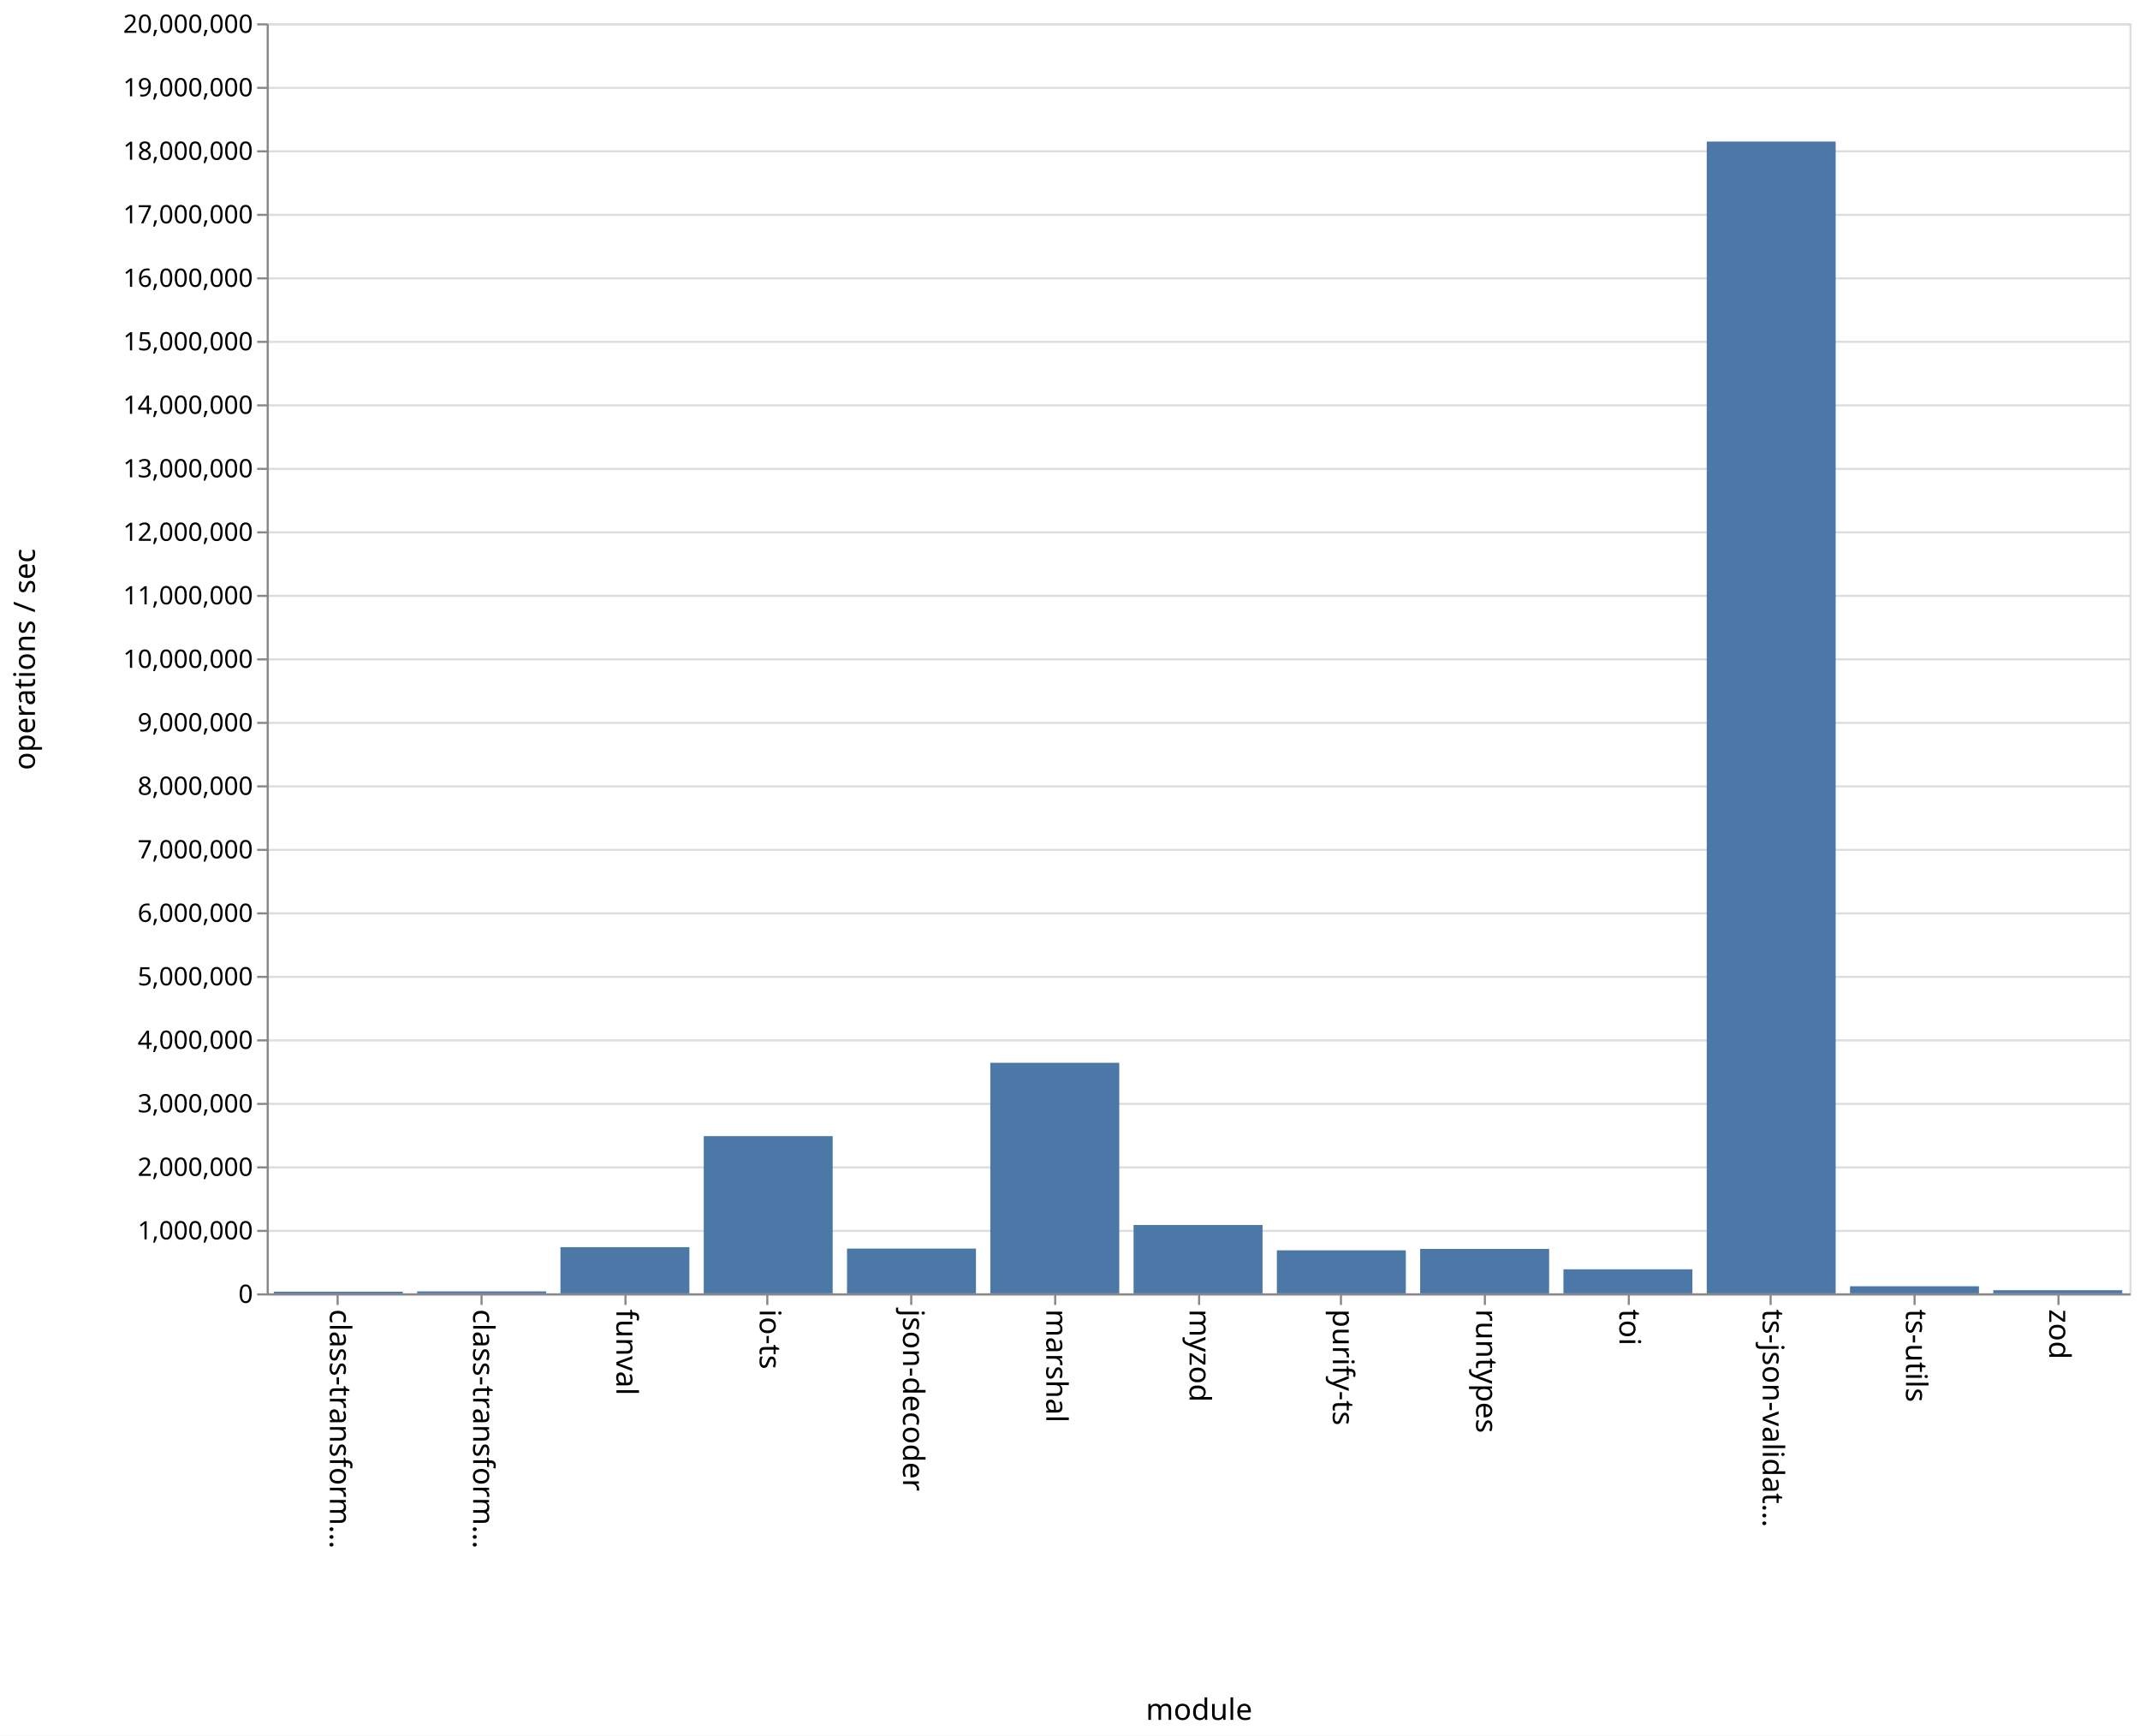
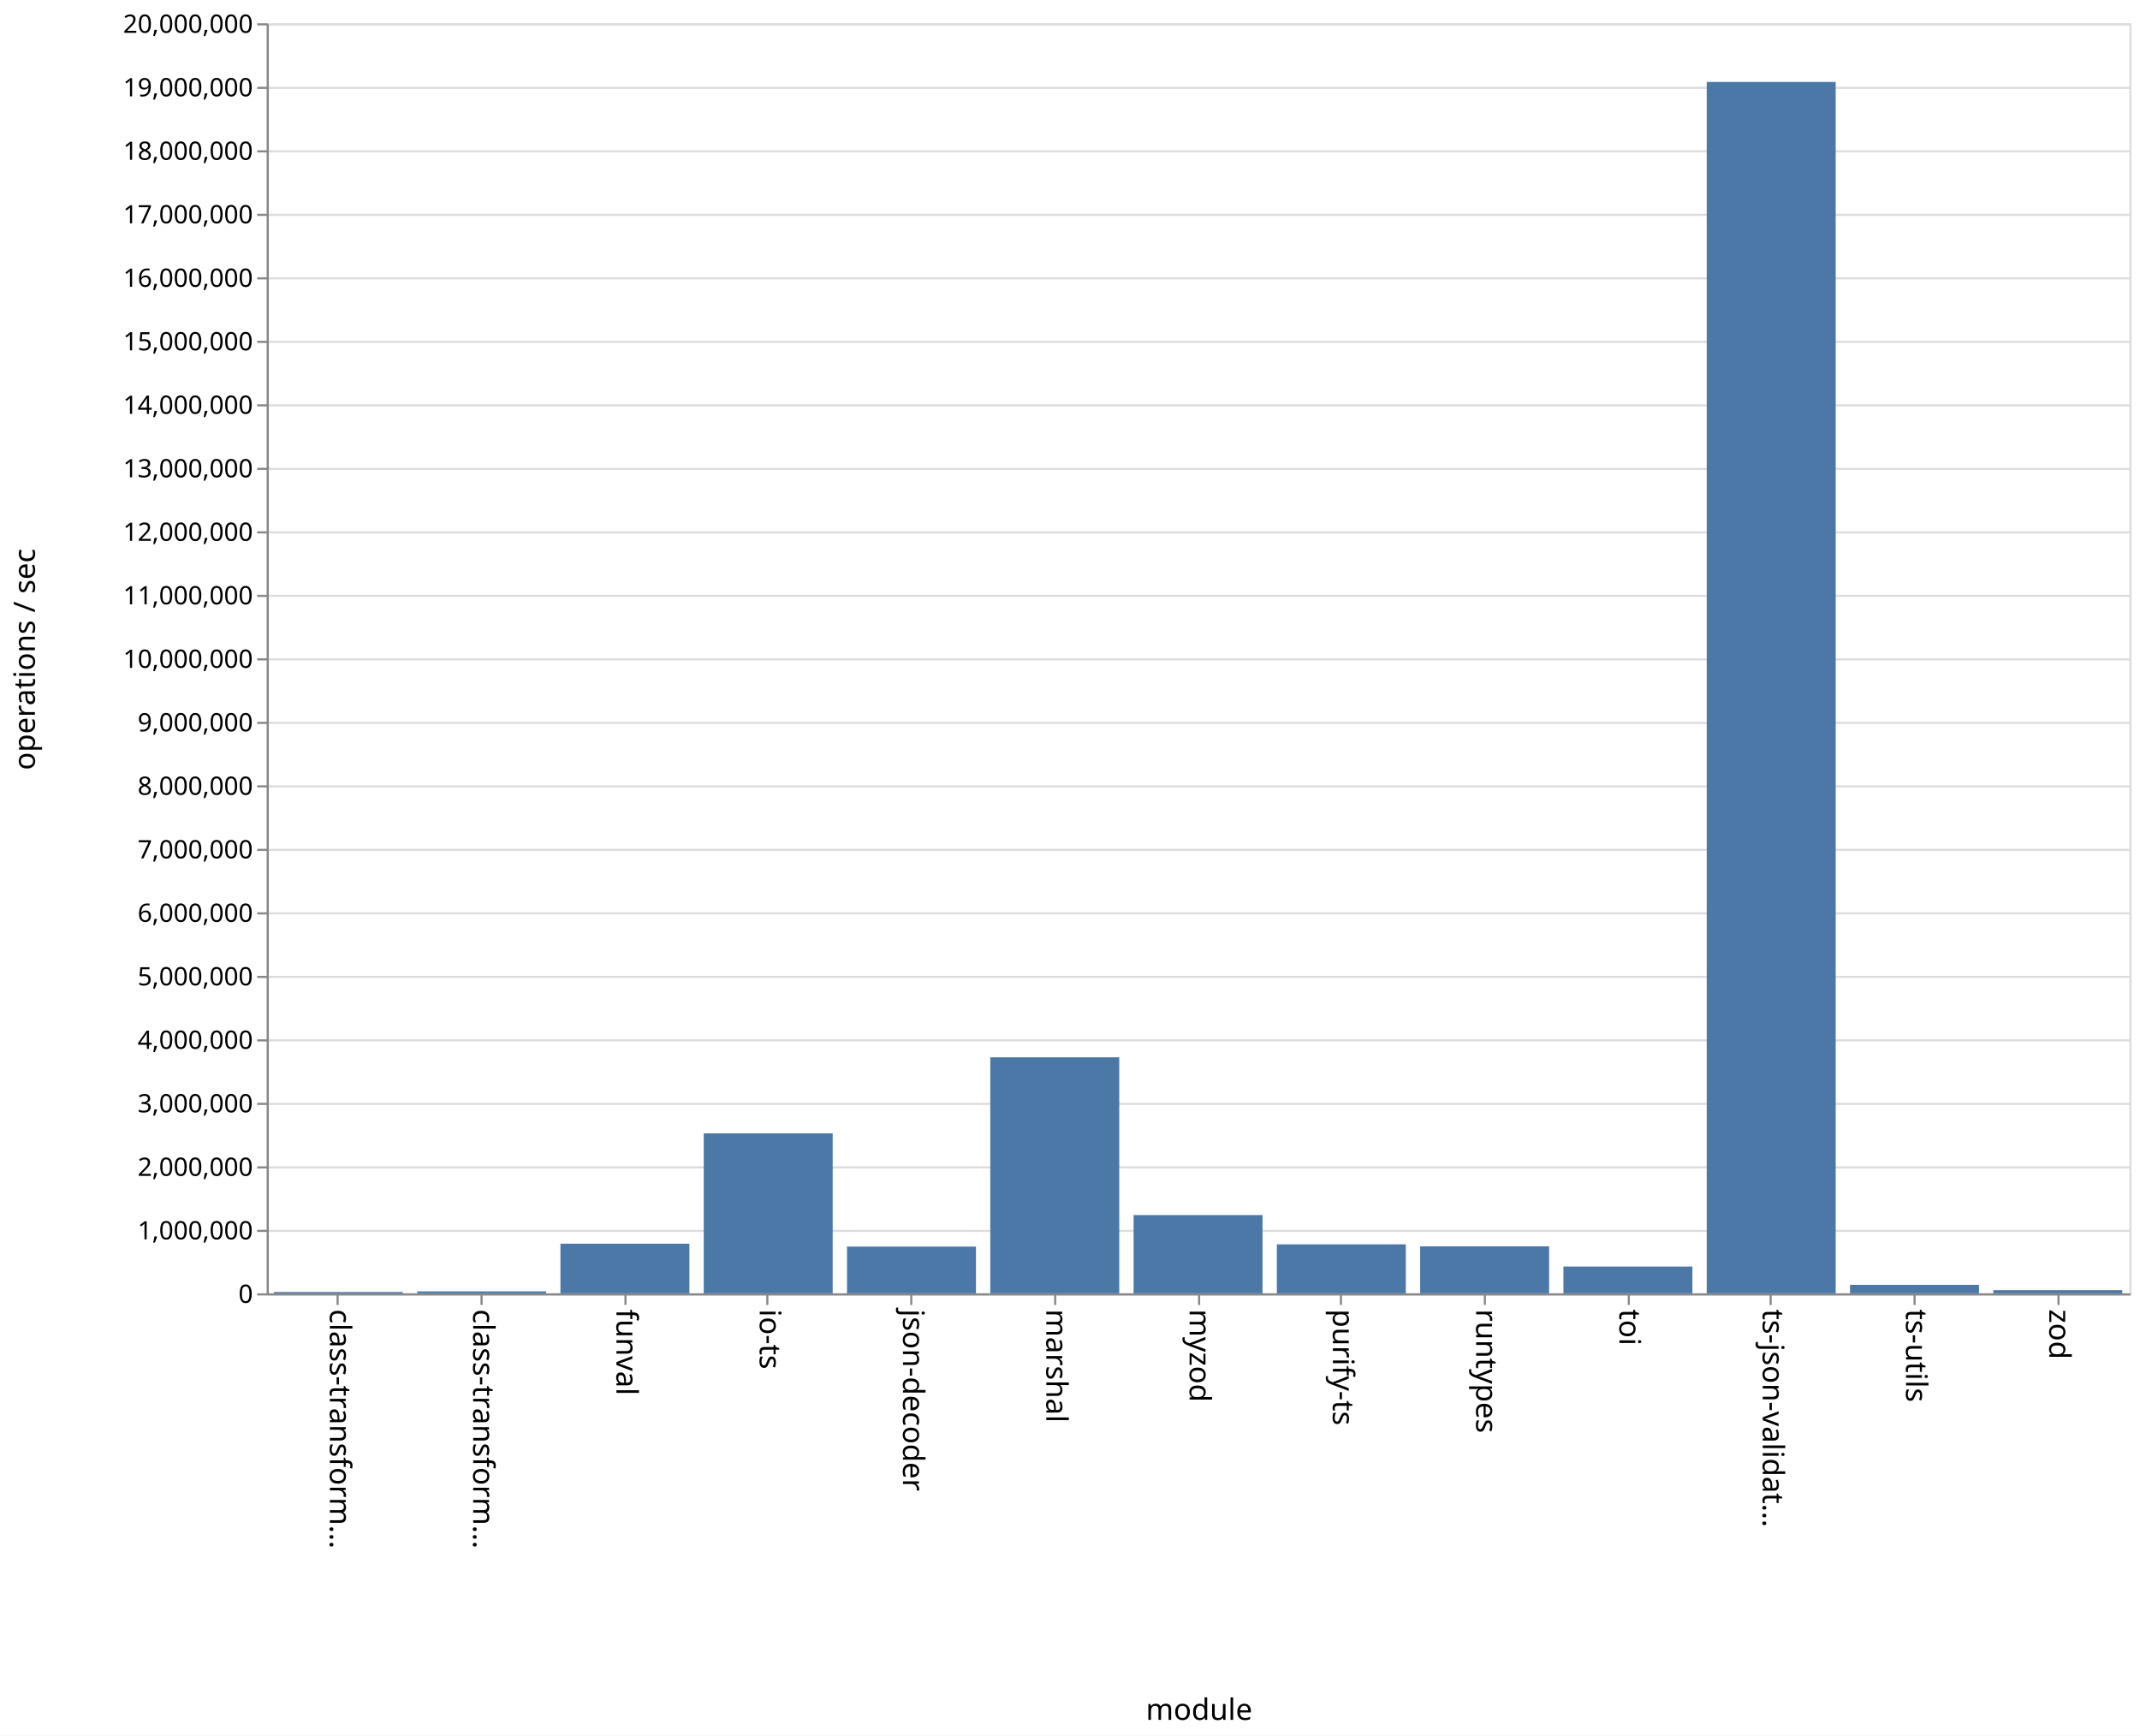
<svg xmlns="http://www.w3.org/2000/svg" class="marks" width="1011" height="820">
  <path fill="#fff" d="M0 0h1011v820H0z" />
  <g class="mark-group role-frame root">
    <path class="background" d="M126.5 11.5h880v600h-880z" fill="none" stroke="#ddd" />
    <g class="mark-group role-axis">
      <path class="background" d="M126.5 11.5z" pointer-events="none" fill="none" />
      <g class="mark-rule role-axis-grid" pointer-events="none" fill="none" stroke="#ddd">
        <path d="M126.5 611.5h880M126.5 581.5h880M126.5 551.5h880M126.5 521.5h880M126.5 491.5h880M126.5 461.5h880M126.5 431.5h880M126.5 401.5h880M126.5 371.5h880M126.5 341.5h880M126.5 311.5h880M126.5 281.5h880M126.5 251.5h880M126.5 221.5h880M126.5 191.5h880M126.5 161.5h880M126.5 131.5h880M126.5 101.5h880M126.5 71.5h880M126.5 41.5h880M126.5 11.5h880" />
      </g>
    </g>
    <g class="mark-group role-axis">
      <path class="background" d="M126.5 611.5z" pointer-events="none" fill="none" />
      <g class="mark-rule role-axis-tick" pointer-events="none" fill="none" stroke="#888">
        <path d="M159.5 611.5v5M227.5 611.5v5M295.5 611.5v5M362.5 611.5v5M430.5 611.5v5M498.5 611.5v5M566.5 611.5v5M633.5 611.5v5M701.5 611.5v5M769.5 611.5v5M836.5 611.5v5M904.5 611.5v5M972.5 611.5v5" />
      </g>
      <g class="mark-text role-axis-label" pointer-events="none" font-family="sans-serif" font-size="14">
        <text transform="rotate(90 -231.327 387.173)">
                    class-transform…
                </text>
        <text transform="rotate(90 -197.48 421.02)">
                    class-transform…
                </text>
        <text transform="rotate(90 -163.635 454.865)">
                    funval
                </text>
        <text transform="rotate(90 -129.788 488.712)">
                    io-ts
                </text>
        <text transform="rotate(90 -95.942 522.558)">
                    json-decoder
                </text>
        <text transform="rotate(90 -62.096 556.404)">
                    marshal
                </text>
        <text transform="rotate(90 -28.25 590.25)">
                    myzod
                </text>
        <text transform="rotate(90 5.596 624.096)">
                    purify-ts
                </text>
        <text transform="rotate(90 39.442 657.942)">
                    runtypes
                </text>
        <text transform="rotate(90 73.288 691.788)">
                    toi
                </text>
        <text transform="rotate(90 107.135 725.635)">
                    ts-json-validat…
                </text>
        <text transform="rotate(90 140.98 759.48)">
                    ts-utils
                </text>
        <text transform="rotate(90 174.827 793.327)">
                    zod
                </text>
      </g>
      <path fill="none" stroke="#888" d="M126.5 611.5h880" pointer-events="none" />
      <text text-anchor="middle" transform="translate(566.5 812.5)" font-family="sans-serif" font-size="14" font-weight="400" pointer-events="none">
                module
            </text>
    </g>
    <g class="mark-group role-axis">
      <path class="background" d="M126.5 11.5z" pointer-events="none" fill="none" />
      <g class="mark-rule role-axis-tick" pointer-events="none" fill="none" stroke="#888">
        <path d="M126.5 611.5h-5M126.5 581.5h-5M126.5 551.5h-5M126.5 521.5h-5M126.5 491.5h-5M126.5 461.5h-5M126.5 431.5h-5M126.5 401.5h-5M126.5 371.5h-5M126.5 341.5h-5M126.5 311.5h-5M126.5 281.5h-5M126.5 251.5h-5M126.5 221.5h-5M126.5 191.5h-5M126.5 161.5h-5M126.5 131.5h-5M126.5 101.5h-5M126.5 71.5h-5M126.5 41.5h-5M126.5 11.5h-5" />
      </g>
      <g class="mark-text role-axis-label" pointer-events="none" text-anchor="end" font-family="sans-serif" font-size="12">
        <text transform="translate(119.5 615.5)">
                    0
                </text>
        <text transform="translate(119.5 585.5)">
                    1,000,000
                </text>
        <text transform="translate(119.5 555.5)">
                    2,000,000
                </text>
        <text transform="translate(119.5 525.5)">
                    3,000,000
                </text>
        <text transform="translate(119.5 495.5)">
                    4,000,000
                </text>
        <text transform="translate(119.5 465.5)">
                    5,000,000
                </text>
        <text transform="translate(119.5 435.5)">
                    6,000,000
                </text>
        <text transform="translate(119.5 405.5)">
                    7,000,000
                </text>
        <text transform="translate(119.5 375.5)">
                    8,000,000
                </text>
        <text transform="translate(119.5 345.5)">
                    9,000,000
                </text>
        <text transform="translate(119.5 315.5)">
                    10,000,000
                </text>
        <text transform="translate(119.5 285.5)">
                    11,000,000
                </text>
        <text transform="translate(119.5 255.5)">
                    12,000,000
                </text>
        <text transform="translate(119.5 225.5)">
                    13,000,000
                </text>
        <text transform="translate(119.5 195.5)">
                    14,000,000
                </text>
        <text transform="translate(119.5 165.5)">
                    15,000,000
                </text>
        <text transform="translate(119.5 135.5)">
                    16,000,000
                </text>
        <text transform="translate(119.5 105.5)">
                    17,000,000
                </text>
        <text transform="translate(119.5 75.5)">
                    18,000,000
                </text>
        <text transform="translate(119.5 45.5)">
                    19,000,000
                </text>
        <text transform="translate(119.5 15.5)">
                    20,000,000
                </text>
      </g>
      <path fill="none" stroke="#888" d="M126.5 611.5v-600" pointer-events="none" />
      <text text-anchor="middle" transform="rotate(-90 164 147.5)" font-family="sans-serif" font-size="14" font-weight="400" pointer-events="none">
                operations / sec
            </text>
    </g>
    <g class="mark-rect role-mark marks" fill="#4c78a8">
-       <path d="M129.385 610.214h60.923V611h-60.923zM197.077 610.077H258V611h-60.923zM264.77 589.187h60.922V611H264.77zM332.462 536.729h60.923V611h-60.923zM400.154 589.859h60.923V611h-60.923zM467.846 502.085h60.923V611h-60.923zM535.538 578.71h60.924V611h-60.924zM603.23 590.675h60.924V611H603.23zM670.923 590.013h60.923V611h-60.923zM738.615 599.637h60.923V611h-60.923zM806.308 66.886h60.923V611h-60.923zM874 607.66h60.923V611H874zM941.692 609.516h60.923V611h-60.923z" />
+       <path d="M129.385 610.37h60.923v.63h-60.923zM197.077 610.068H258V611h-60.923zM264.77 587.556h60.922V611H264.77zM332.462 535.414h60.923V611h-60.923zM400.154 588.915h60.923V611h-60.923zM467.846 499.491h60.923V611h-60.923zM535.538 574.024h60.924V611h-60.924zM603.23 587.85h60.924V611H603.23zM670.923 588.802h60.923V611h-60.923zM738.615 598.353h60.923V611h-60.923zM806.308 38.711h60.923V611h-60.923zM874 606.985h60.923V611H874zM941.692 609.502h60.923V611h-60.923z" />
    </g>
  </g>
</svg>
